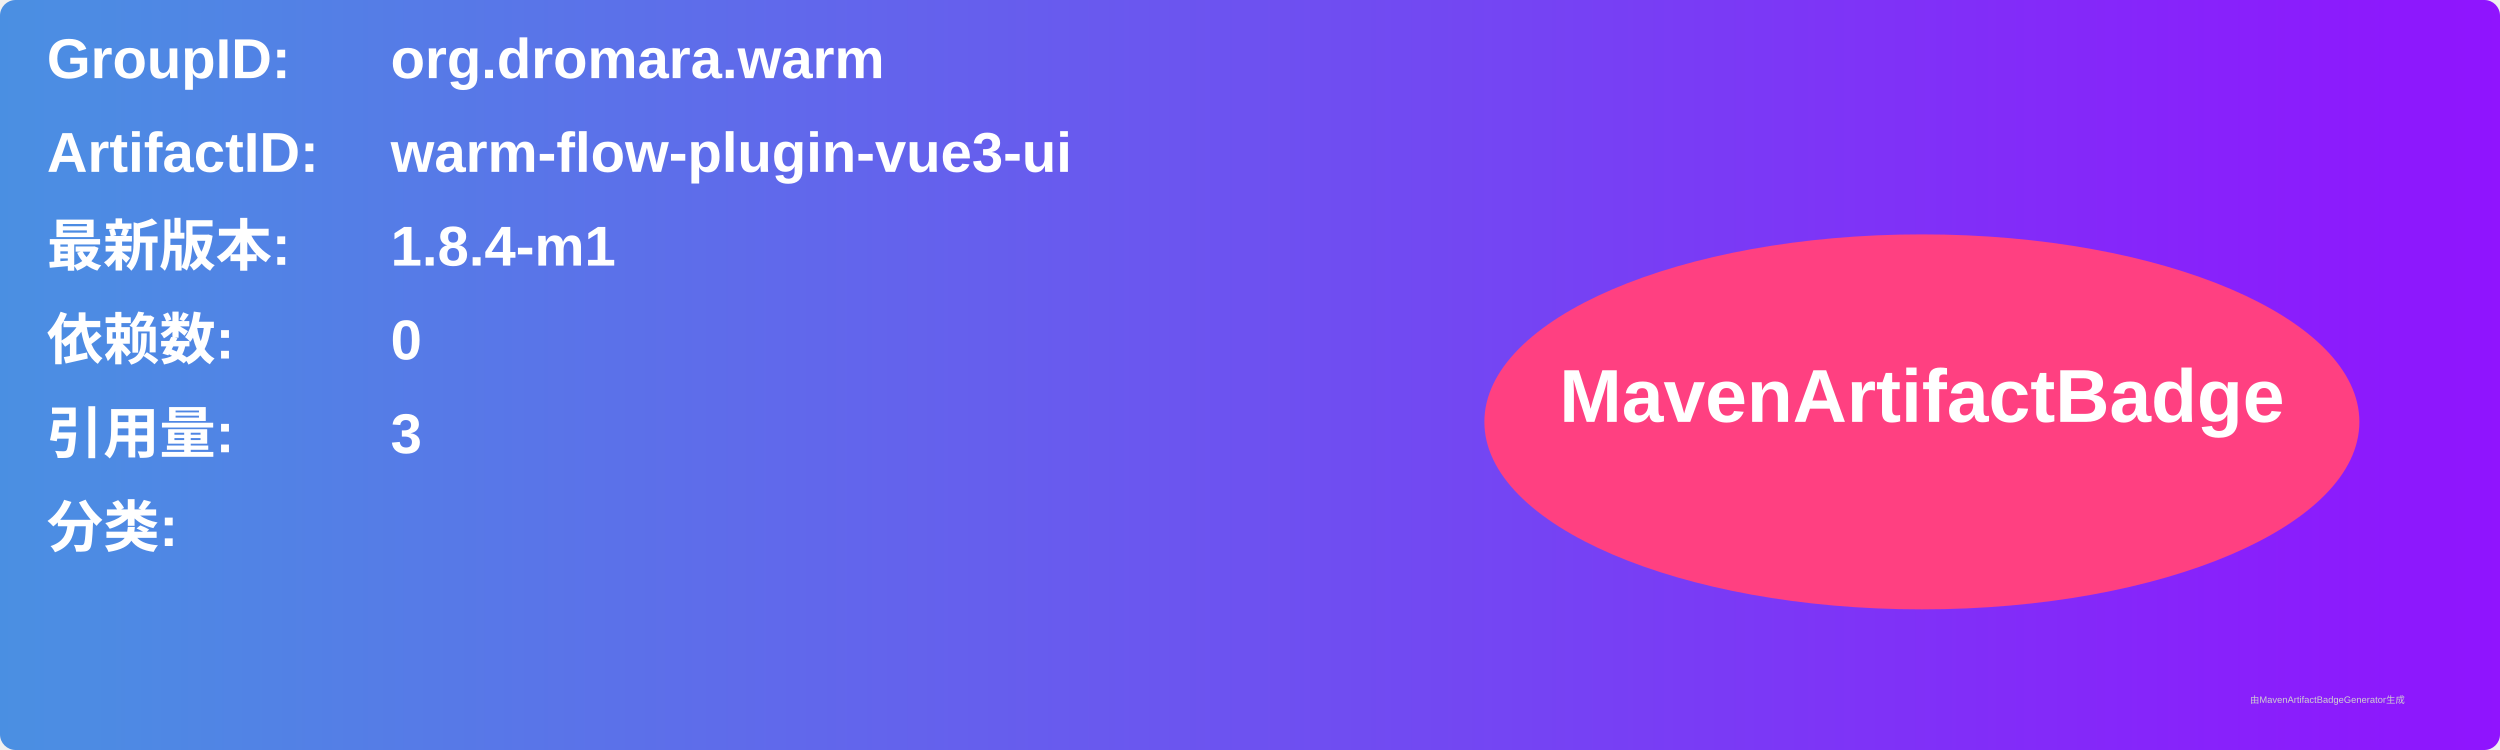
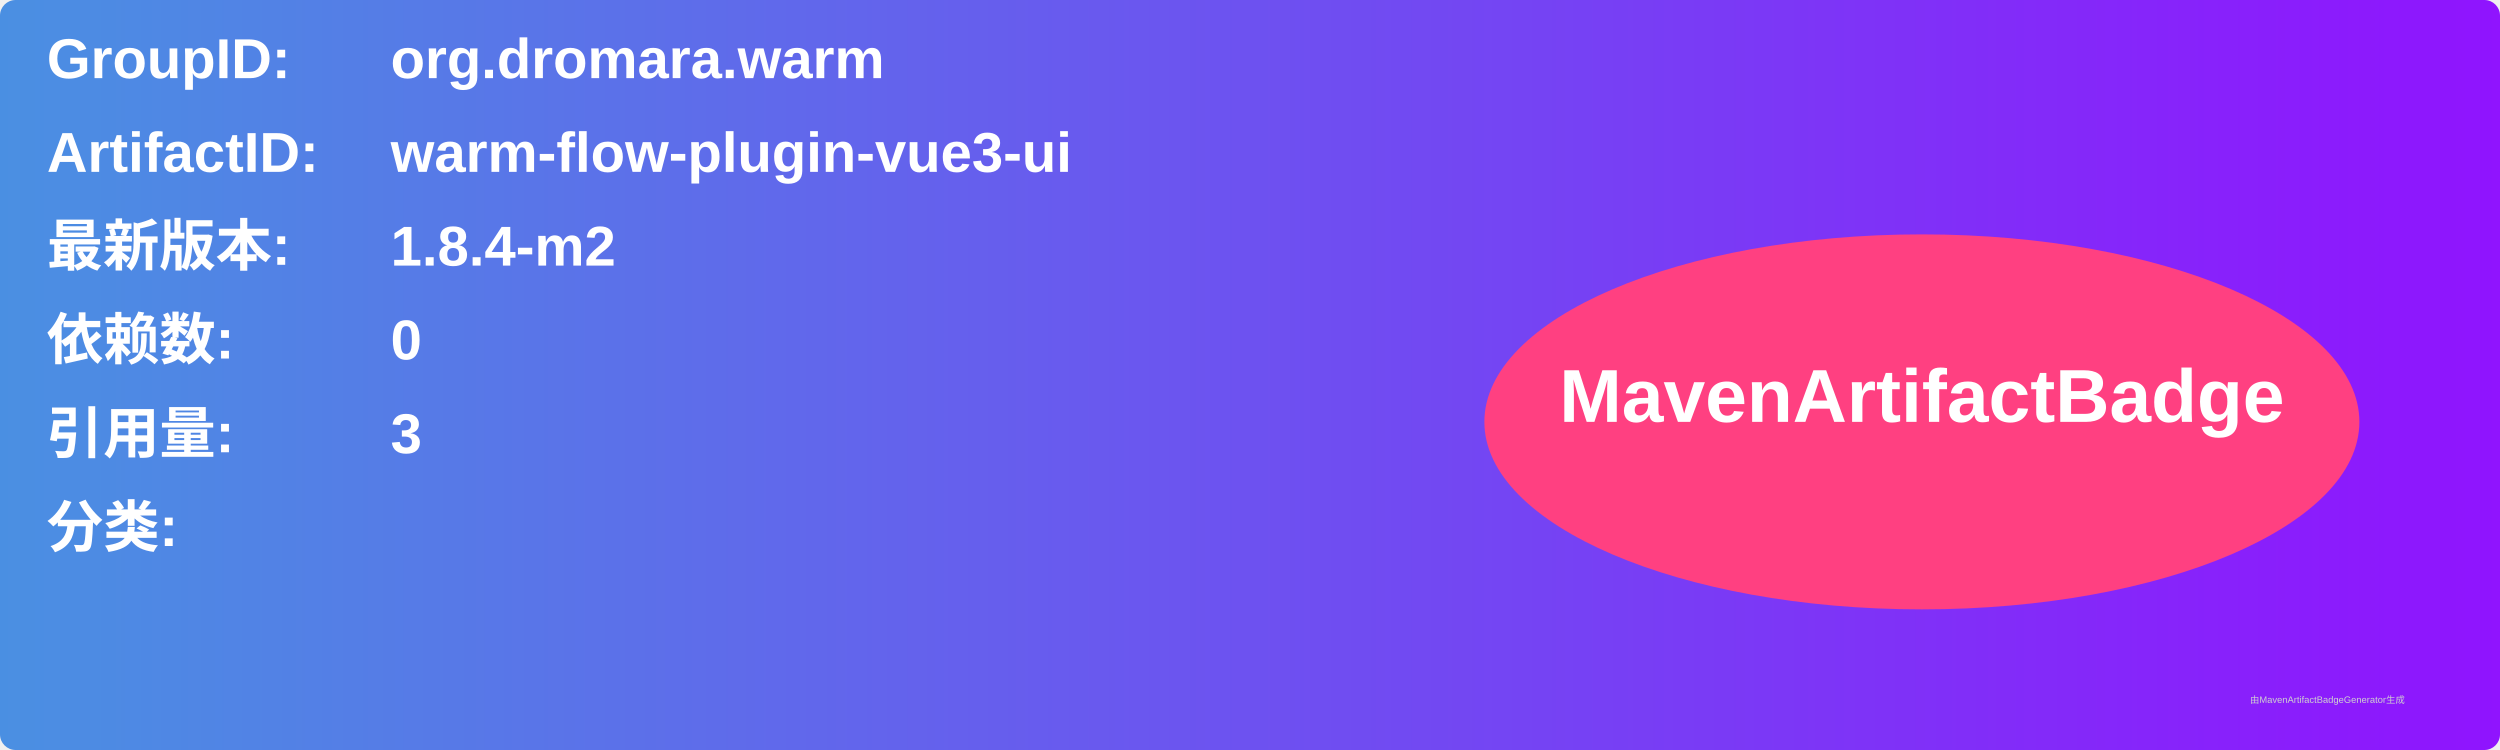
<svg xmlns="http://www.w3.org/2000/svg" width="800" height="240" viewBox="0 0 800 240">
  <linearGradient id="grad" x1="0%" y1="0%" x2="100%" y2="0%">
    <stop offset="0%" stop-color="#4a90e2" />
    <stop offset="100%" stop-color="#9013fe" />
  </linearGradient>
  <rect width="100%" height="100%" rx="5" ry="5" fill="url(#grad)" />
  <g transform="translate(15, 15)">
    <text x="0" y="10" font-family="Arial" font-size="18" fill="white" font-weight="bold" width="260">GroupID:</text>
    <text x="110" y="10" font-family="Arial" font-size="18" fill="white" font-weight="bold" width="460">org.dromara.warm</text>
    <text x="0" y="40" font-family="Arial" font-size="18" fill="white" font-weight="bold" width="260">ArtifactID:</text>
    <text x="110" y="40" font-family="Arial" font-size="18" fill="white" font-weight="bold" width="460">warm-flow-plugin-vue3-ui</text>
    <text x="0" y="70" font-family="Arial" font-size="18" fill="white" font-weight="bold">最新版本:</text>
    <text x="110" y="70" font-family="Arial" font-size="18" fill="white" font-weight="bold">
-       <tspan font-weight="bold">1.8.4-m1</tspan>
+       <tspan font-weight="bold">1.8.4-m2</tspan>
    </text>
    <text x="0" y="100" font-family="Arial" font-size="18" fill="white" font-weight="bold">依赖数: </text>
    <text x="110" y="100" font-family="Arial" font-size="18" fill="white">
      <tspan font-weight="bold">0</tspan>
    </text>
    <text x="0" y="130" font-family="Arial" font-size="18" fill="white" font-weight="bold">引用量: </text>
    <text x="110" y="130" font-family="Arial" font-size="18" fill="white">
      <tspan font-weight="bold">3</tspan>
    </text>
    <text x="0" y="160" font-family="Arial" font-size="18" fill="white" font-weight="bold">分类:</text>
    <text x="10" y="190" font-family="Arial" font-size="10" fill="white">
      <tspan font-weight="bold" />
    </text>
    <ellipse cx="600" cy="120" rx="140" ry="60" fill="#ff4081" />
    <text x="600" y="120" text-anchor="middle" font-family="Arial" font-size="24" fill="white" font-weight="bold">MavenArtifactBadge</text>
  </g>
  <text x="720" y="225" font-family="Arial" font-size="3" fill="#d0d0d0">由MavenArtifactBadgeGenerator生成</text>
</svg>
